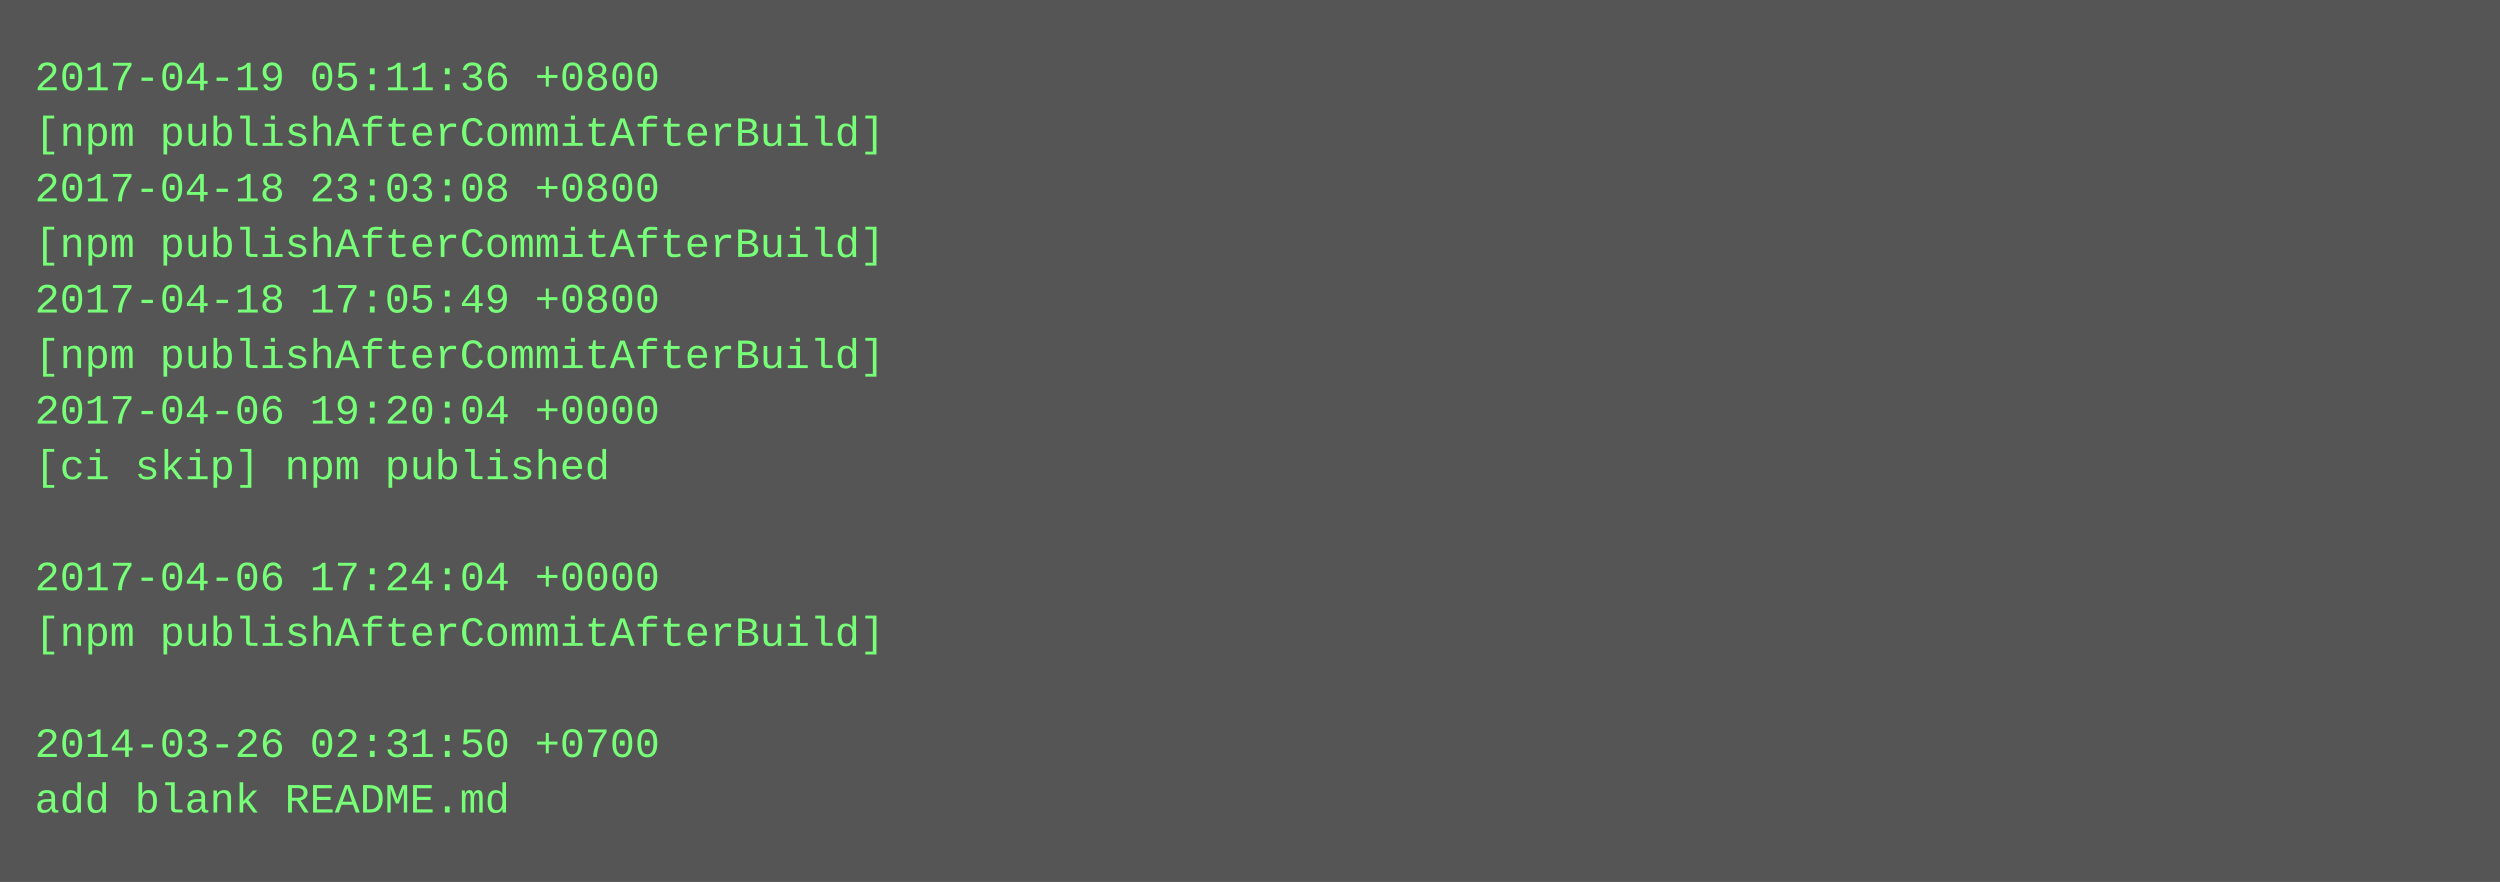
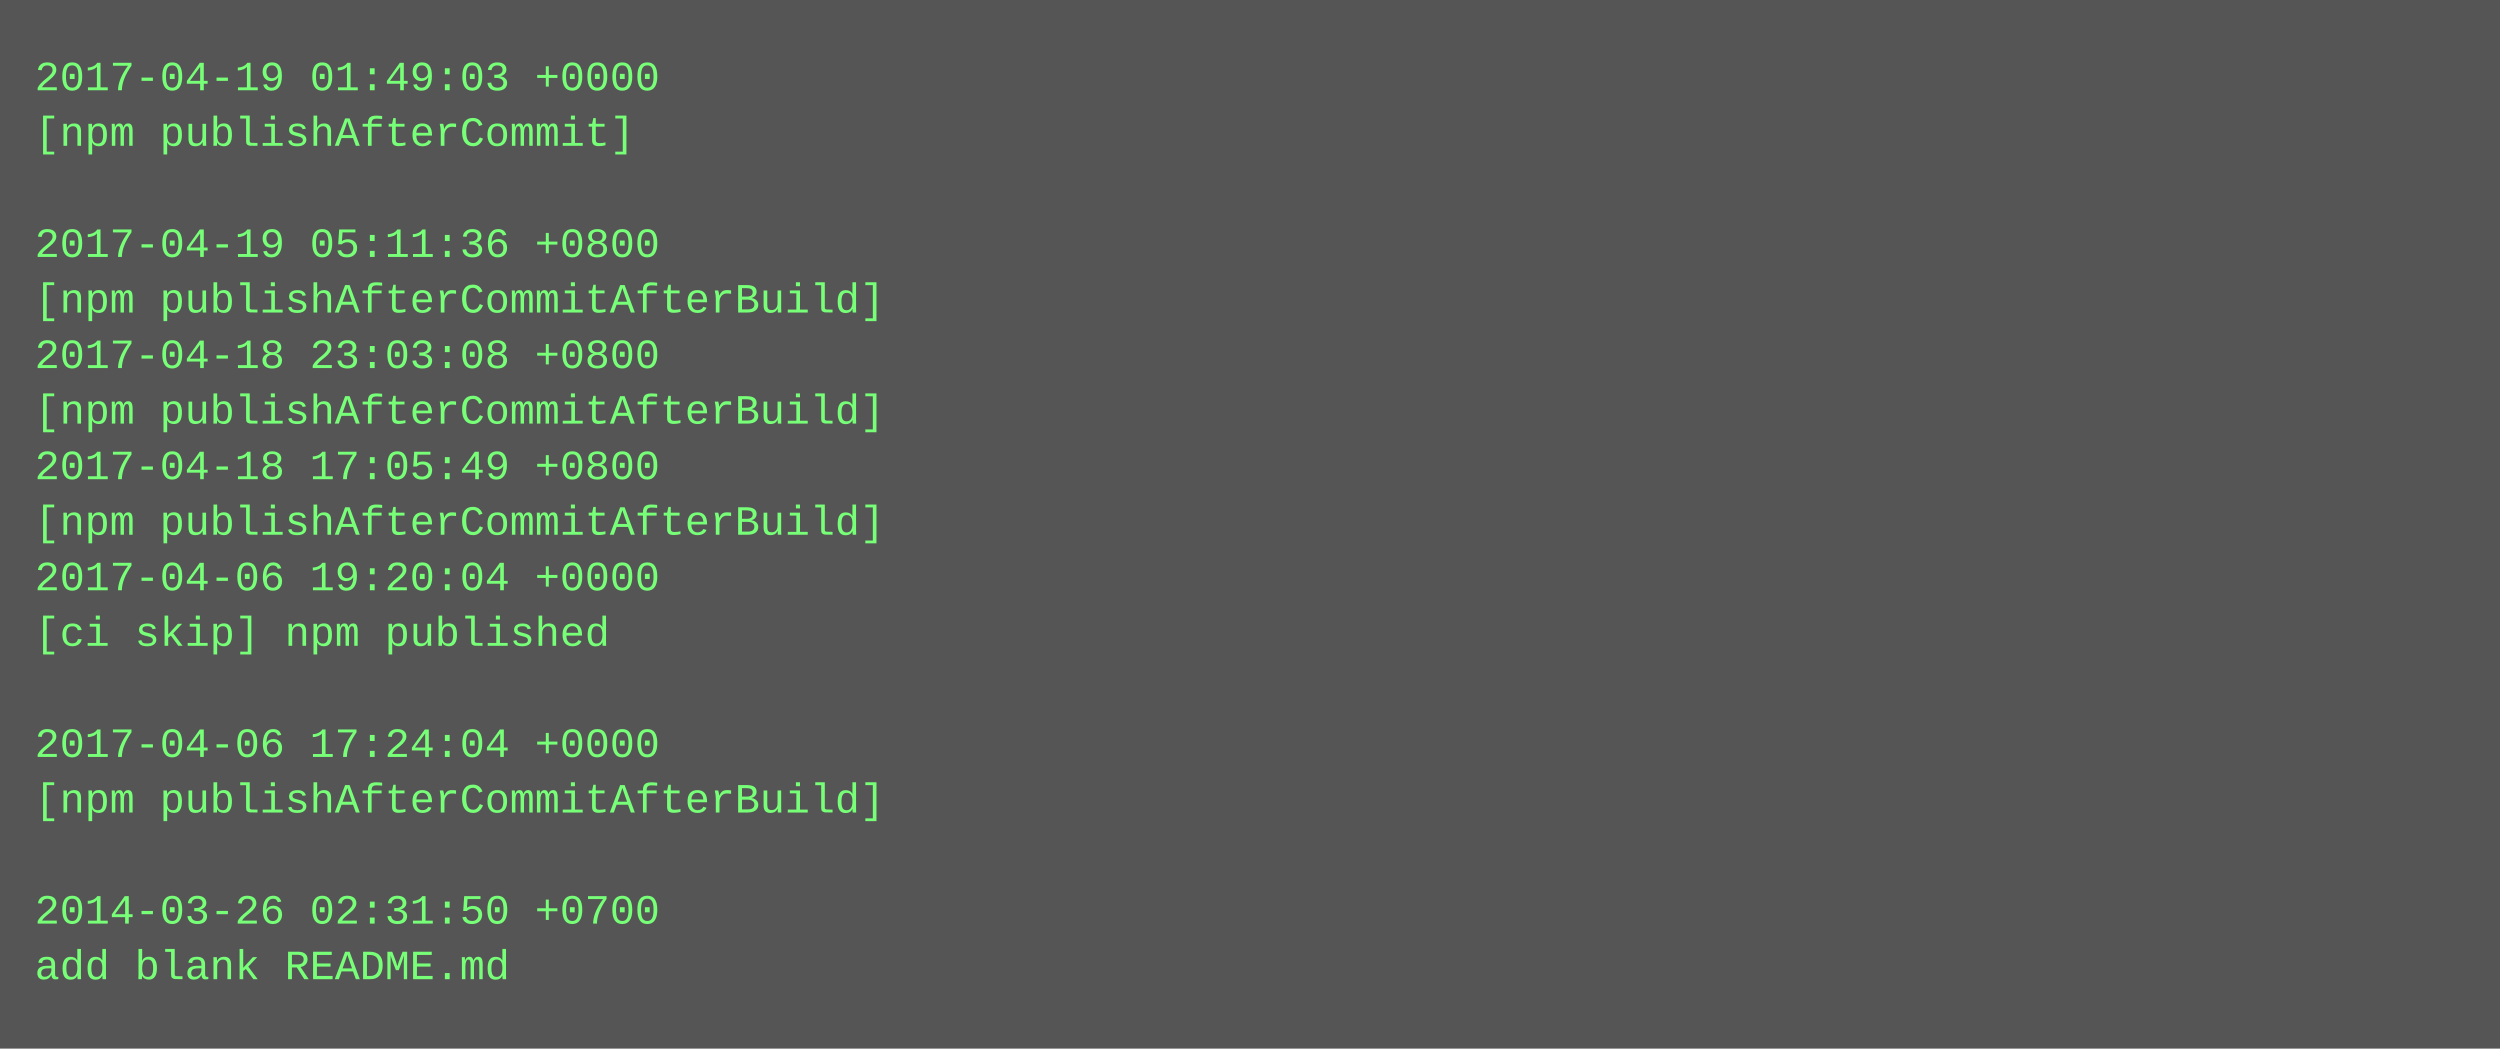
- <svg xmlns="http://www.w3.org/2000/svg" height="254" width="720">
-   <rect height="254" fill="#555" width="720" />
+ <svg xmlns="http://www.w3.org/2000/svg" height="302" width="720">
+   <rect height="302" fill="#555" width="720" />
  <text fill="#7f7" font-family="Courier New" font-size="12" xml:space="preserve">
-     <tspan x="10" y="26">2017-04-19 05:11:36 +0800</tspan>
-     <tspan x="10" y="42">[npm publishAfterCommitAfterBuild]</tspan>
-     <tspan x="10" y="58">2017-04-18 23:03:08 +0800</tspan>
-     <tspan x="10" y="74">[npm publishAfterCommitAfterBuild]</tspan>
-     <tspan x="10" y="90">2017-04-18 17:05:49 +0800</tspan>
-     <tspan x="10" y="106">[npm publishAfterCommitAfterBuild]</tspan>
-     <tspan x="10" y="122">2017-04-06 19:20:04 +0000</tspan>
-     <tspan x="10" y="138">[ci skip] npm published</tspan>
-     <tspan x="10" y="154" />
-     <tspan x="10" y="170">2017-04-06 17:24:04 +0000</tspan>
-     <tspan x="10" y="186">[npm publishAfterCommitAfterBuild]</tspan>
+     <tspan x="10" y="26">2017-04-19 01:49:03 +0000</tspan>
+     <tspan x="10" y="42">[npm publishAfterCommit]</tspan>
+     <tspan x="10" y="58" />
+     <tspan x="10" y="74">2017-04-19 05:11:36 +0800</tspan>
+     <tspan x="10" y="90">[npm publishAfterCommitAfterBuild]</tspan>
+     <tspan x="10" y="106">2017-04-18 23:03:08 +0800</tspan>
+     <tspan x="10" y="122">[npm publishAfterCommitAfterBuild]</tspan>
+     <tspan x="10" y="138">2017-04-18 17:05:49 +0800</tspan>
+     <tspan x="10" y="154">[npm publishAfterCommitAfterBuild]</tspan>
+     <tspan x="10" y="170">2017-04-06 19:20:04 +0000</tspan>
+     <tspan x="10" y="186">[ci skip] npm published</tspan>
    <tspan x="10" y="202" />
-     <tspan x="10" y="218">2014-03-26 02:31:50 +0700</tspan>
-     <tspan x="10" y="234">add blank README.md</tspan>
+     <tspan x="10" y="218">2017-04-06 17:24:04 +0000</tspan>
+     <tspan x="10" y="234">[npm publishAfterCommitAfterBuild]</tspan>
+     <tspan x="10" y="250" />
+     <tspan x="10" y="266">2014-03-26 02:31:50 +0700</tspan>
+     <tspan x="10" y="282">add blank README.md</tspan>
  </text>
</svg>
